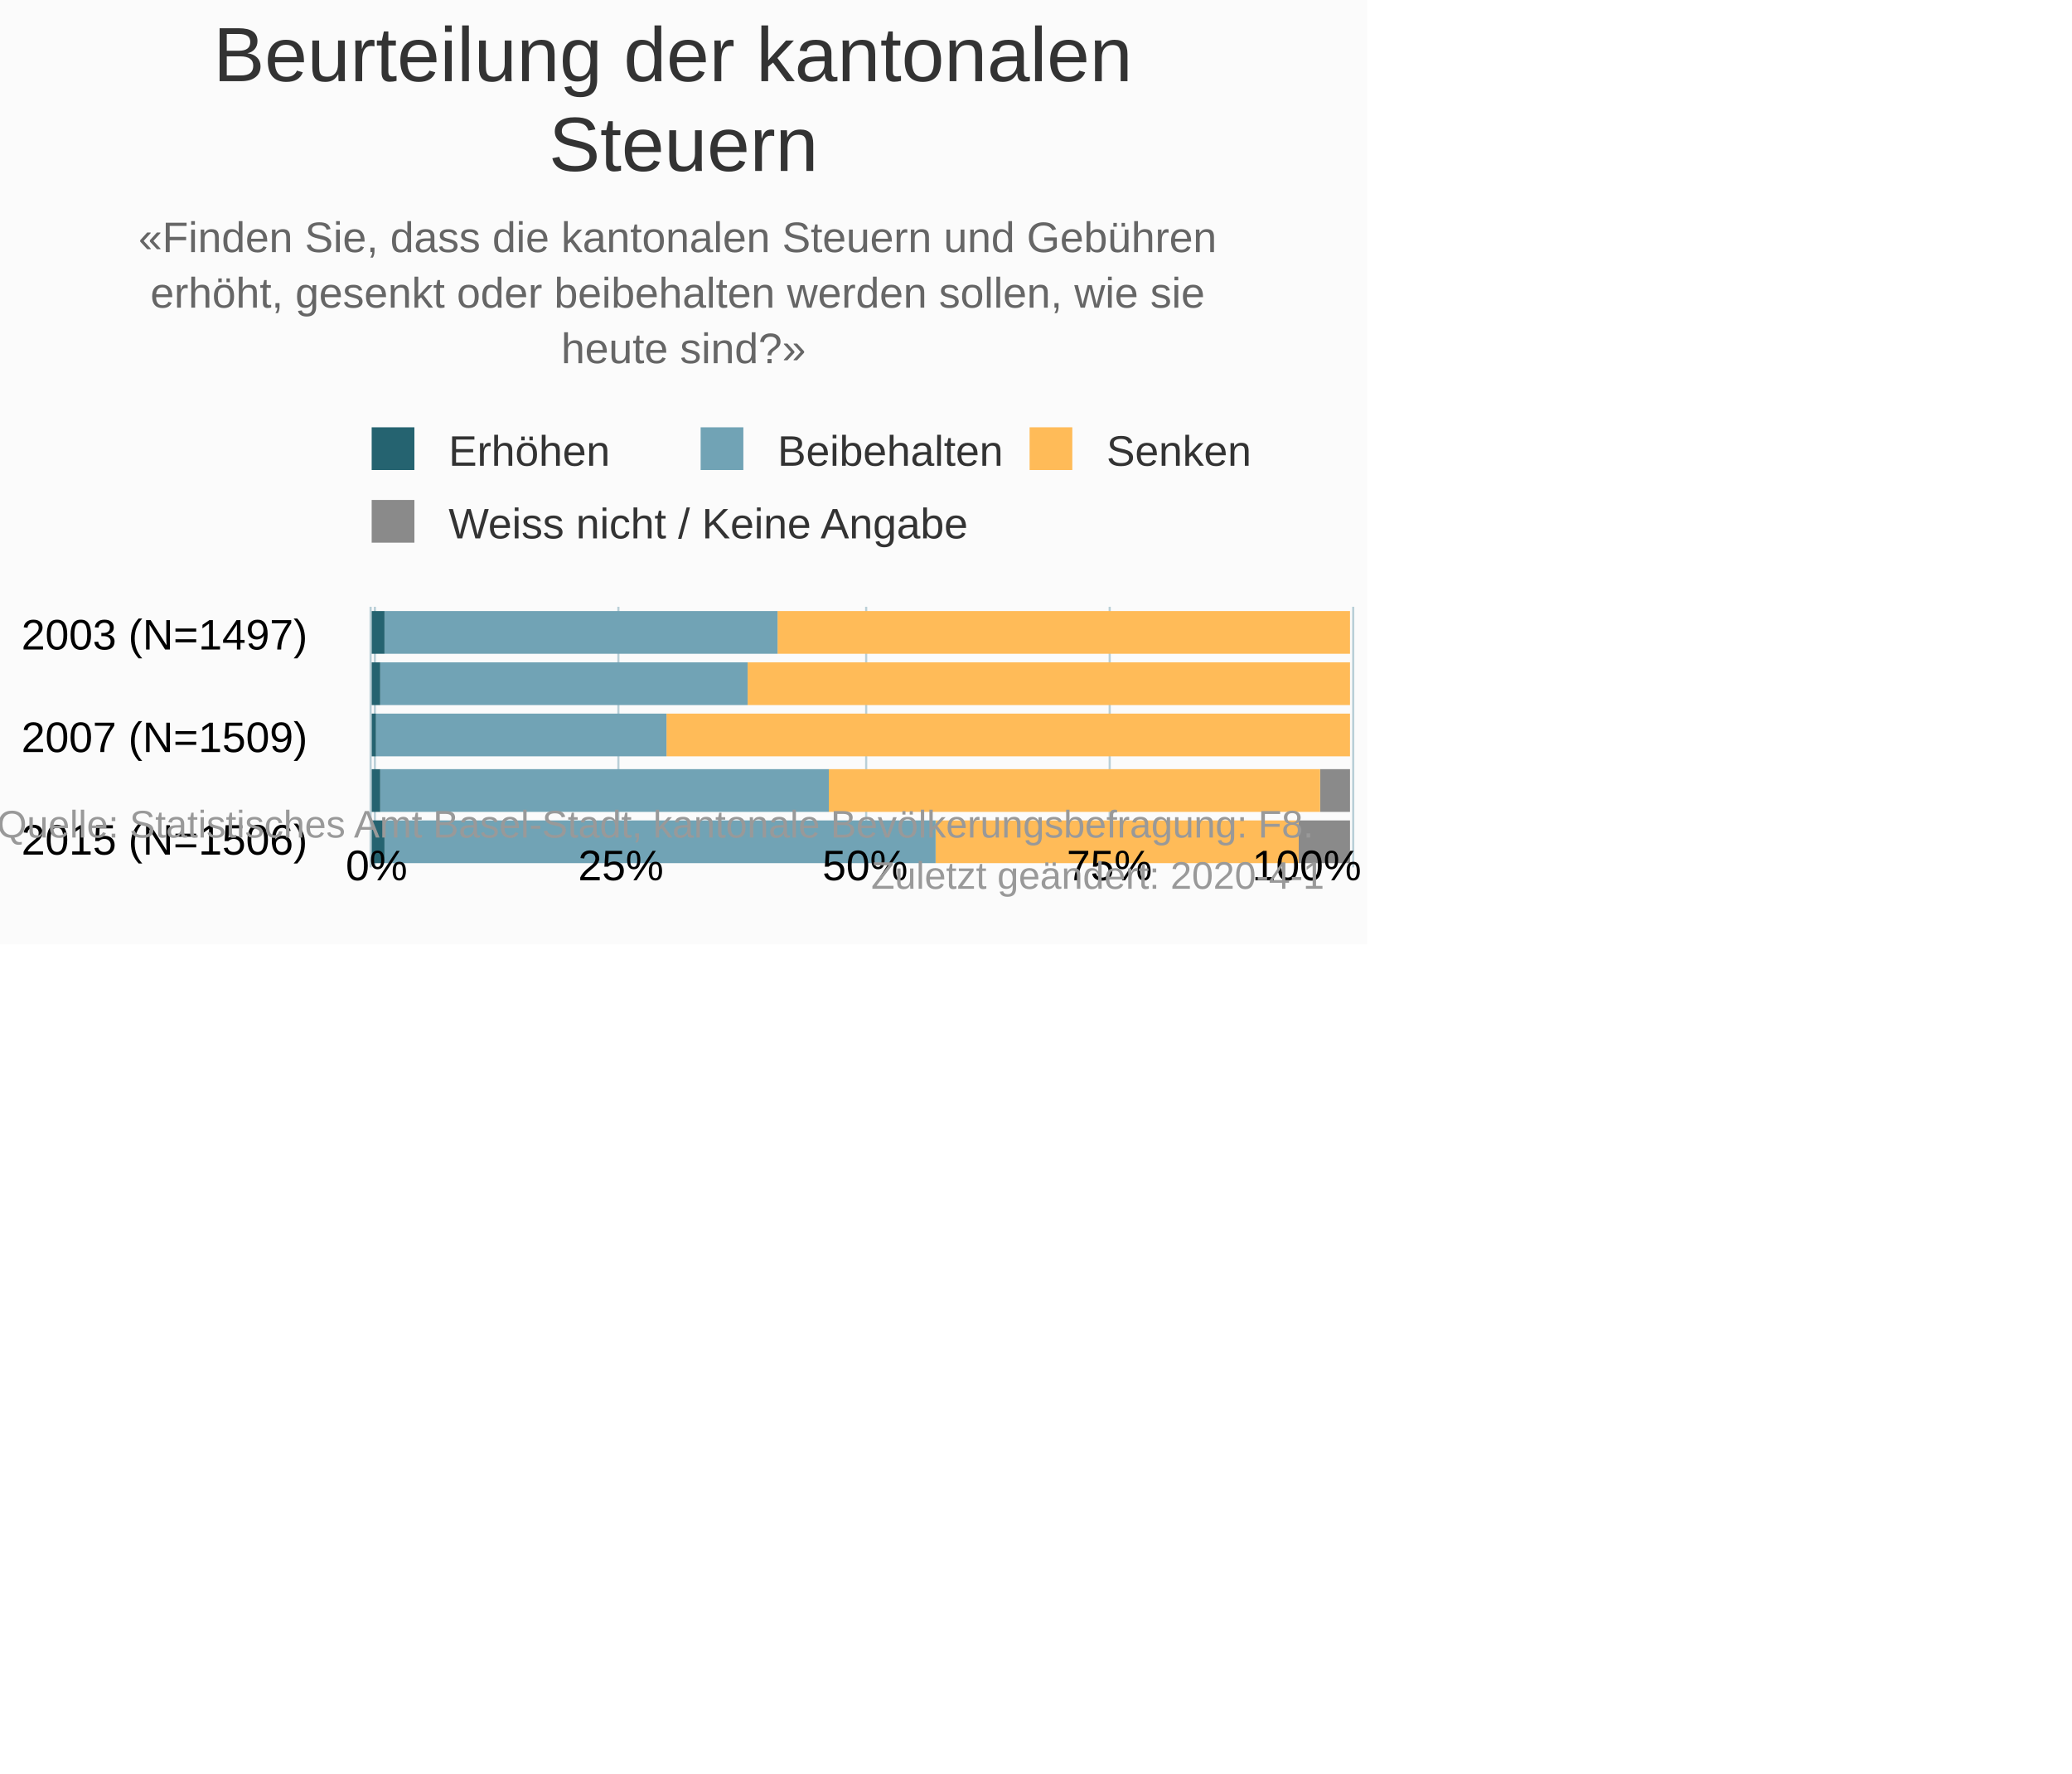
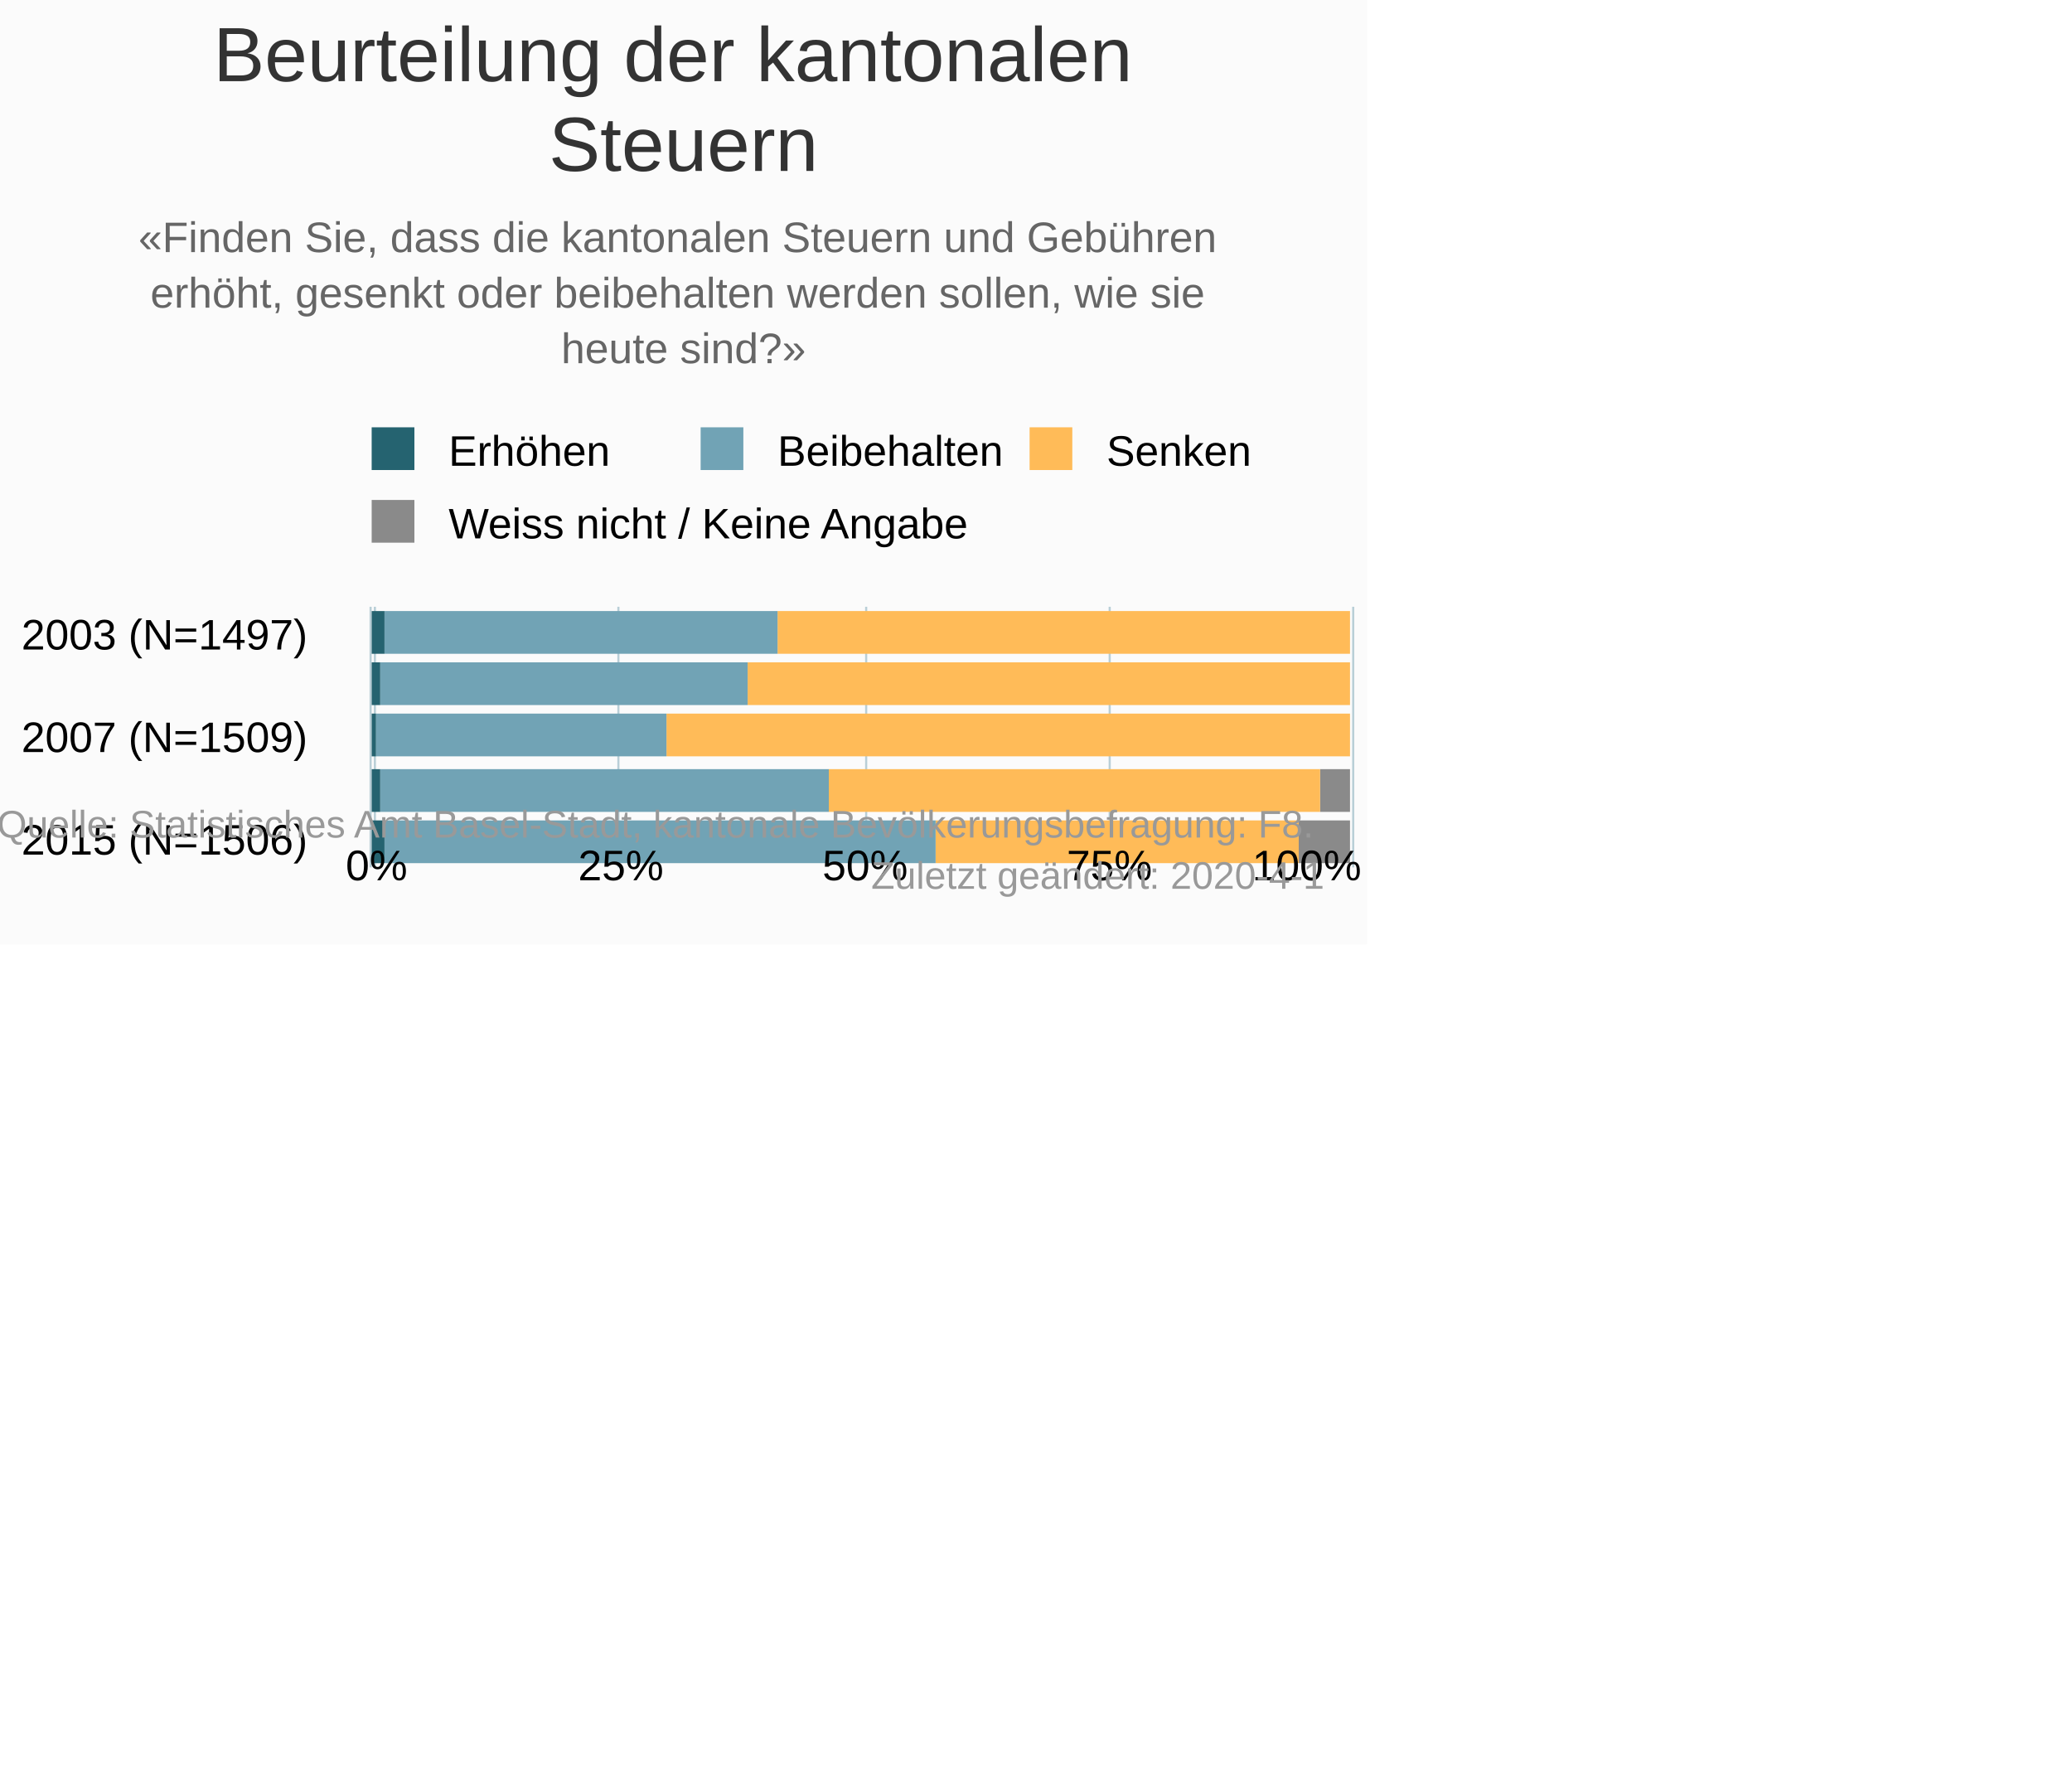
<svg xmlns="http://www.w3.org/2000/svg" version="1.1" class="highcharts-root" style="font-family:Arial;font-size:10px;" viewBox="0 0 485 415">
  <defs>
-     <clipPath id="highcharts-oqec0p9-6">
+     <clipPath id="highcharts-ku0yiht-6">
      <rect x="0" y="0" width="61" height="231" fill="none" />
    </clipPath>
-     <clipPath id="highcharts-oqec0p9-7">
+     <clipPath id="highcharts-ku0yiht-7">
      <rect x="0" y="0" width="61" height="231" fill="none" />
    </clipPath>
  </defs>
  <rect fill="#fbfbfb" class="highcharts-background" x="0" y="0" width="320" height="221" rx="0" ry="0" />
  <rect fill="none" class="highcharts-plot-background" x="87" y="142" width="231" height="61" />
  <g class="highcharts-pane-group" data-z-index="0" />
  <g class="highcharts-grid highcharts-xaxis-grid " data-z-index="1">
    <path fill="none" data-z-index="1" class="highcharts-grid-line" d="M 87 148.5 L 318 148.5" opacity="1" />
    <path fill="none" data-z-index="1" class="highcharts-grid-line" d="M 87 173.5 L 318 173.5" opacity="1" />
    <path fill="none" data-z-index="1" class="highcharts-grid-line" d="M 87 197.5 L 318 197.5" opacity="1" />
  </g>
  <g class="highcharts-grid highcharts-yaxis-grid " data-z-index="1">
    <path fill="none" stroke="#B9CFD7" stroke-width="0.5" data-z-index="1" class="highcharts-grid-line" d="M 87.75 142 L 87.75 203" opacity="1" />
    <path fill="none" stroke="#B9CFD7" stroke-width="0.5" data-z-index="1" class="highcharts-grid-line" d="M 144.75 142 L 144.75 203" opacity="1" />
    <path fill="none" stroke="#B9CFD7" stroke-width="0.5" data-z-index="1" class="highcharts-grid-line" d="M 202.75 142 L 202.75 203" opacity="1" />
    <path fill="none" stroke="#B9CFD7" stroke-width="0.5" data-z-index="1" class="highcharts-grid-line" d="M 259.75 142 L 259.75 203" opacity="1" />
    <path fill="none" stroke="#B9CFD7" stroke-width="0.5" data-z-index="1" class="highcharts-grid-line" d="M 316.75 142 L 316.75 203" opacity="1" />
  </g>
  <rect fill="none" class="highcharts-plot-border" data-z-index="1" x="87" y="142" width="231" height="61" />
  <g class="highcharts-axis highcharts-xaxis " data-z-index="2">
    <path fill="none" class="highcharts-axis-line" stroke="#B9CFD7" stroke-width="0.5" data-z-index="7" d="M 86.75 142 L 86.75 203" />
  </g>
  <g class="highcharts-axis highcharts-yaxis " data-z-index="2">
    <path fill="none" class="highcharts-axis-line" data-z-index="7" d="M 87 203 L 318 203" />
  </g>
  <g class="highcharts-series-group" data-z-index="3">
-     <g data-z-index="0.1" class="highcharts-series highcharts-series-0 highcharts-column-series " transform="translate(318,203) rotate(90) scale(-1,1) scale(1 1)" clip-path="url(#highcharts-oqec0p9-7)">
+     <g data-z-index="0.1" class="highcharts-series highcharts-series-0 highcharts-column-series " transform="translate(318,203) rotate(90) scale(-1,1) scale(1 1)" clip-path="url(#highcharts-ku0yiht-7)">
      <rect x="50" y="2" width="10" height="0" fill="#8A8A8A" class="highcharts-point" />
      <rect x="38" y="2" width="10" height="0" fill="#8A8A8A" class="highcharts-point" />
      <rect x="26" y="2" width="10" height="0" fill="#8A8A8A" class="highcharts-point" />
      <rect x="13" y="2" width="10" height="7" fill="#8A8A8A" class="highcharts-point" />
      <rect x="1" y="2" width="10" height="12" fill="#8A8A8A" class="highcharts-point" />
    </g>
    <g data-z-index="0.1" class="highcharts-markers highcharts-series-0 highcharts-column-series " transform="translate(318,203) rotate(90) scale(-1,1) scale(1 1)" clip-path="none" />
-     <g data-z-index="0.1" class="highcharts-series highcharts-series-1 highcharts-column-series " transform="translate(318,203) rotate(90) scale(-1,1) scale(1 1)" clip-path="url(#highcharts-oqec0p9-7)">
+     <g data-z-index="0.1" class="highcharts-series highcharts-series-1 highcharts-column-series " transform="translate(318,203) rotate(90) scale(-1,1) scale(1 1)" clip-path="url(#highcharts-ku0yiht-7)">
      <rect x="50" y="2" width="10" height="134" fill="#FFBB58" class="highcharts-point" />
      <rect x="38" y="2" width="10" height="141" fill="#FFBB58" class="highcharts-point" />
      <rect x="26" y="2" width="10" height="160" fill="#FFBB58" class="highcharts-point" />
      <rect x="13" y="9" width="10" height="115" fill="#FFBB58" class="highcharts-point" />
      <rect x="1" y="14" width="10" height="85" fill="#FFBB58" class="highcharts-point" />
    </g>
    <g data-z-index="0.1" class="highcharts-markers highcharts-series-1 highcharts-column-series " transform="translate(318,203) rotate(90) scale(-1,1) scale(1 1)" clip-path="none" />
-     <g data-z-index="0.1" class="highcharts-series highcharts-series-2 highcharts-column-series " transform="translate(318,203) rotate(90) scale(-1,1) scale(1 1)" clip-path="url(#highcharts-oqec0p9-7)">
+     <g data-z-index="0.1" class="highcharts-series highcharts-series-2 highcharts-column-series " transform="translate(318,203) rotate(90) scale(-1,1) scale(1 1)" clip-path="url(#highcharts-ku0yiht-7)">
      <rect x="50" y="136" width="10" height="92" fill="#71A3B5" class="highcharts-point" />
      <rect x="38" y="143" width="10" height="86" fill="#71A3B5" class="highcharts-point" />
      <rect x="26" y="162" width="10" height="68" fill="#71A3B5" class="highcharts-point" />
      <rect x="13" y="124" width="10" height="105" fill="#71A3B5" class="highcharts-point" />
      <rect x="1" y="99" width="10" height="129" fill="#71A3B5" class="highcharts-point" />
    </g>
    <g data-z-index="0.1" class="highcharts-markers highcharts-series-2 highcharts-column-series " transform="translate(318,203) rotate(90) scale(-1,1) scale(1 1)" clip-path="none" />
-     <g data-z-index="0.1" class="highcharts-series highcharts-series-3 highcharts-column-series " transform="translate(318,203) rotate(90) scale(-1,1) scale(1 1)" clip-path="url(#highcharts-oqec0p9-7)">
+     <g data-z-index="0.1" class="highcharts-series highcharts-series-3 highcharts-column-series " transform="translate(318,203) rotate(90) scale(-1,1) scale(1 1)" clip-path="url(#highcharts-ku0yiht-7)">
      <rect x="50" y="228" width="10" height="3" fill="#256370" class="highcharts-point" />
      <rect x="38" y="229" width="10" height="2" fill="#256370" class="highcharts-point" />
      <rect x="26" y="230" width="10" height="1" fill="#256370" class="highcharts-point" />
      <rect x="13" y="229" width="10" height="2" fill="#256370" class="highcharts-point" />
      <rect x="1" y="228" width="10" height="3" fill="#256370" class="highcharts-point" />
    </g>
    <g data-z-index="0.1" class="highcharts-markers highcharts-series-3 highcharts-column-series " transform="translate(318,203) rotate(90) scale(-1,1) scale(1 1)" clip-path="none" />
  </g>
  <text x="160" text-anchor="middle" class="highcharts-title" data-z-index="4" style="color:#333333;font-size:18px;fill:#333333;" y="19">
    <tspan>Beurteilung der kantonalen</tspan>
    <tspan dy="21" x="160">Steuern</tspan>
  </text>
  <text x="160" text-anchor="middle" class="highcharts-subtitle" data-z-index="4" style="color:#666666;fill:#666666;" y="59">
    <tspan>«Finden Sie, dass die kantonalen Steuern und Gebühren</tspan>
    <tspan dy="13" x="160">erhöht, gesenkt oder beibehalten werden sollen, wie sie</tspan>
    <tspan dy="13" x="160">heute sind?»</tspan>
  </text>
  <g class="highcharts-legend" data-z-index="7" transform="translate(84,101)">
    <rect fill="none" class="highcharts-legend-box" rx="0" ry="0" x="0" y="0" width="211" height="29" visibility="visible" />
    <g data-z-index="1">
      <g>
        <g class="highcharts-legend-item highcharts-column-series highcharts-color-undefined highcharts-series-3" data-z-index="1" transform="translate(0,-5)">
-           <text x="21" style="color:#333333;font-size:10px;font-weight:normal;cursor:pointer;font-family:Arial;whitespace:nowrap;white-space:nowrap;fill:#333333;" text-anchor="start" data-z-index="2" y="13">
+           <text x="21" style="color:#000000;font-size:10px;font-weight:normal;cursor:pointer;font-family:Arial;whitespace:nowrap;white-space:nowrap;fill:#000000;" text-anchor="start" data-z-index="2" y="13">
            <tspan>Erhöhen</tspan>
          </text>
          <rect x="3" y="4" width="10" height="10" fill="#256370" class="highcharts-point" data-z-index="3" />
        </g>
        <g class="highcharts-legend-item highcharts-column-series highcharts-color-undefined highcharts-series-2" data-z-index="1" transform="translate(77,-5)">
-           <text x="21" y="13" style="color:#333333;font-size:10px;font-weight:normal;cursor:pointer;font-family:Arial;whitespace:nowrap;white-space:nowrap;fill:#333333;" text-anchor="start" data-z-index="2">
+           <text x="21" y="13" style="color:#000000;font-size:10px;font-weight:normal;cursor:pointer;font-family:Arial;whitespace:nowrap;white-space:nowrap;fill:#000000;" text-anchor="start" data-z-index="2">
            <tspan>Beibehalten</tspan>
          </text>
          <rect x="3" y="4" width="10" height="10" fill="#71A3B5" class="highcharts-point" data-z-index="3" />
        </g>
        <g class="highcharts-legend-item highcharts-column-series highcharts-color-undefined highcharts-series-1" data-z-index="1" transform="translate(154,-5)">
-           <text x="21" y="13" style="color:#333333;font-size:10px;font-weight:normal;cursor:pointer;font-family:Arial;whitespace:nowrap;white-space:nowrap;fill:#333333;" text-anchor="start" data-z-index="2">
+           <text x="21" y="13" style="color:#000000;font-size:10px;font-weight:normal;cursor:pointer;font-family:Arial;whitespace:nowrap;white-space:nowrap;fill:#000000;" text-anchor="start" data-z-index="2">
            <tspan>Senken</tspan>
          </text>
          <rect x="3" y="4" width="10" height="10" fill="#FFBB58" class="highcharts-point" data-z-index="3" />
        </g>
        <g class="highcharts-legend-item highcharts-column-series highcharts-color-undefined highcharts-series-0" data-z-index="1" transform="translate(0,12)">
-           <text x="21" y="13" style="color:#333333;font-size:10px;font-weight:normal;cursor:pointer;font-family:Arial;whitespace:nowrap;white-space:nowrap;fill:#333333;" text-anchor="start" data-z-index="2">
+           <text x="21" y="13" style="color:#000000;font-size:10px;font-weight:normal;cursor:pointer;font-family:Arial;whitespace:nowrap;white-space:nowrap;fill:#000000;" text-anchor="start" data-z-index="2">
            <tspan>Weiss nicht / Keine Angabe</tspan>
          </text>
          <rect x="3" y="4" width="10" height="10" fill="#8A8A8A" class="highcharts-point" data-z-index="3" />
        </g>
      </g>
    </g>
  </g>
  <g class="highcharts-axis-labels highcharts-xaxis-labels " data-z-index="7">
-     <text x="72" style="color:#000000;cursor:default;font-size:10px;white-space:nowrap;fill:#000000;" text-anchor="end" transform="translate(0,0)" y="152" opacity="1">
+     <text x="72" style="color:#000000;cursor:default;font-size:10px;font-family:Arial;white-space:nowrap;fill:#000000;" text-anchor="end" transform="translate(0,0)" y="152" opacity="1">
      <tspan>2003 (N=1497)</tspan>
    </text>
-     <text x="72" style="color:#000000;cursor:default;font-size:10px;white-space:nowrap;fill:#000000;" text-anchor="end" transform="translate(0,0)" y="176" opacity="1">
+     <text x="72" style="color:#000000;cursor:default;font-size:10px;font-family:Arial;white-space:nowrap;fill:#000000;" text-anchor="end" transform="translate(0,0)" y="176" opacity="1">
      <tspan>2007 (N=1509)</tspan>
    </text>
-     <text x="72" style="color:#000000;cursor:default;font-size:10px;white-space:nowrap;fill:#000000;" text-anchor="end" transform="translate(0,0)" y="200" opacity="1">
+     <text x="72" style="color:#000000;cursor:default;font-size:10px;font-family:Arial;white-space:nowrap;fill:#000000;" text-anchor="end" transform="translate(0,0)" y="200" opacity="1">
      <tspan>2015 (N=1506)</tspan>
    </text>
  </g>
  <g class="highcharts-axis-labels highcharts-yaxis-labels " data-z-index="7">
    <text x="88.144" style="color:#000000;cursor:default;font-size:10px;fill:#000000;" text-anchor="middle" transform="translate(0,0)" y="206" opacity="1">0%</text>
    <text x="145.322" style="color:#000000;cursor:default;font-size:10px;fill:#000000;" text-anchor="middle" transform="translate(0,0)" y="206" opacity="1">25%</text>
    <text x="202.5" style="color:#000000;cursor:default;font-size:10px;fill:#000000;" text-anchor="middle" transform="translate(0,0)" y="206" opacity="1">50%</text>
    <text x="259.678" style="color:#000000;cursor:default;font-size:10px;fill:#000000;" text-anchor="middle" transform="translate(0,0)" y="206" opacity="1">75%</text>
    <text x="305.878" style="color:#000000;cursor:default;font-size:10px;fill:#000000;" text-anchor="middle" transform="translate(0,0)" y="206" opacity="1">
      <tspan>100%</tspan>
    </text>
  </g>
  <text x="310" class="highcharts-credits" text-anchor="end" data-z-index="8" style="cursor:pointer;color:#999999;font-size:9px;fill:#999999;" y="196">
    <tspan>Quelle: Statistisches Amt Basel-Stadt, kantonale Bevölkerungsbefragung: F8.</tspan>
    <tspan x="310" dy="12">Zuletzt geändert: 2020-4-1</tspan>
  </text>
</svg>
